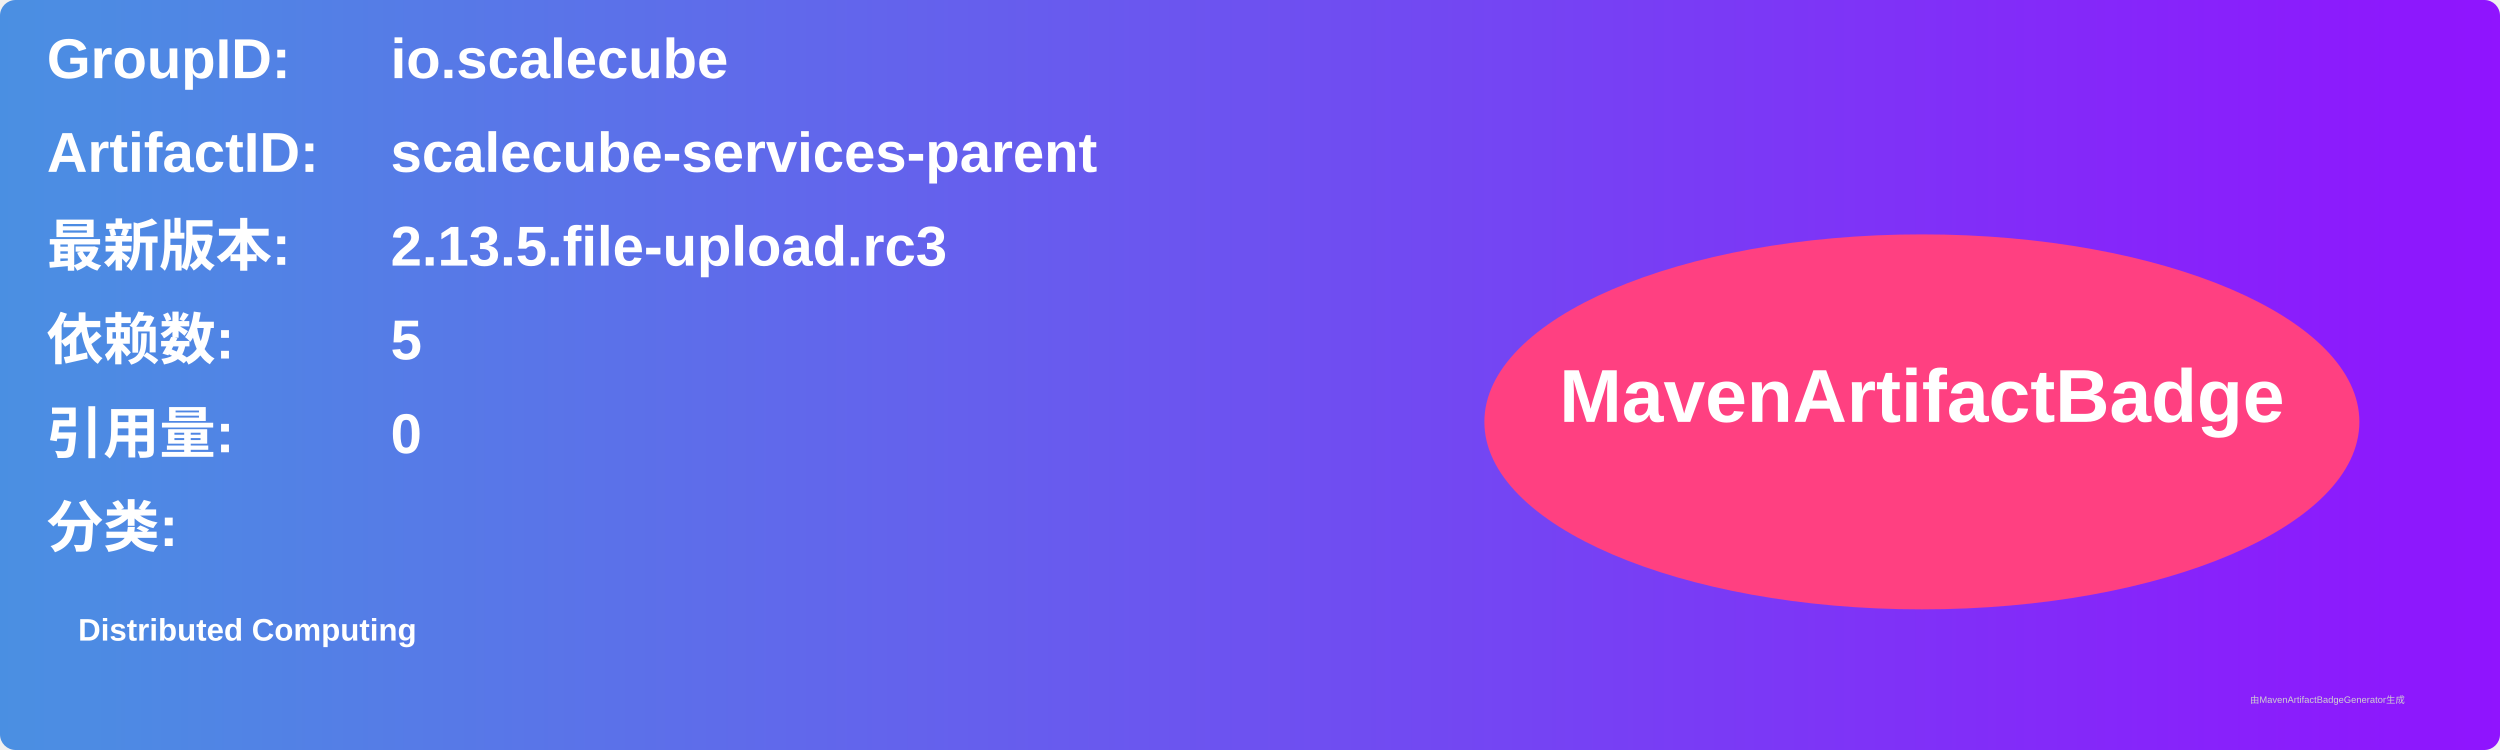
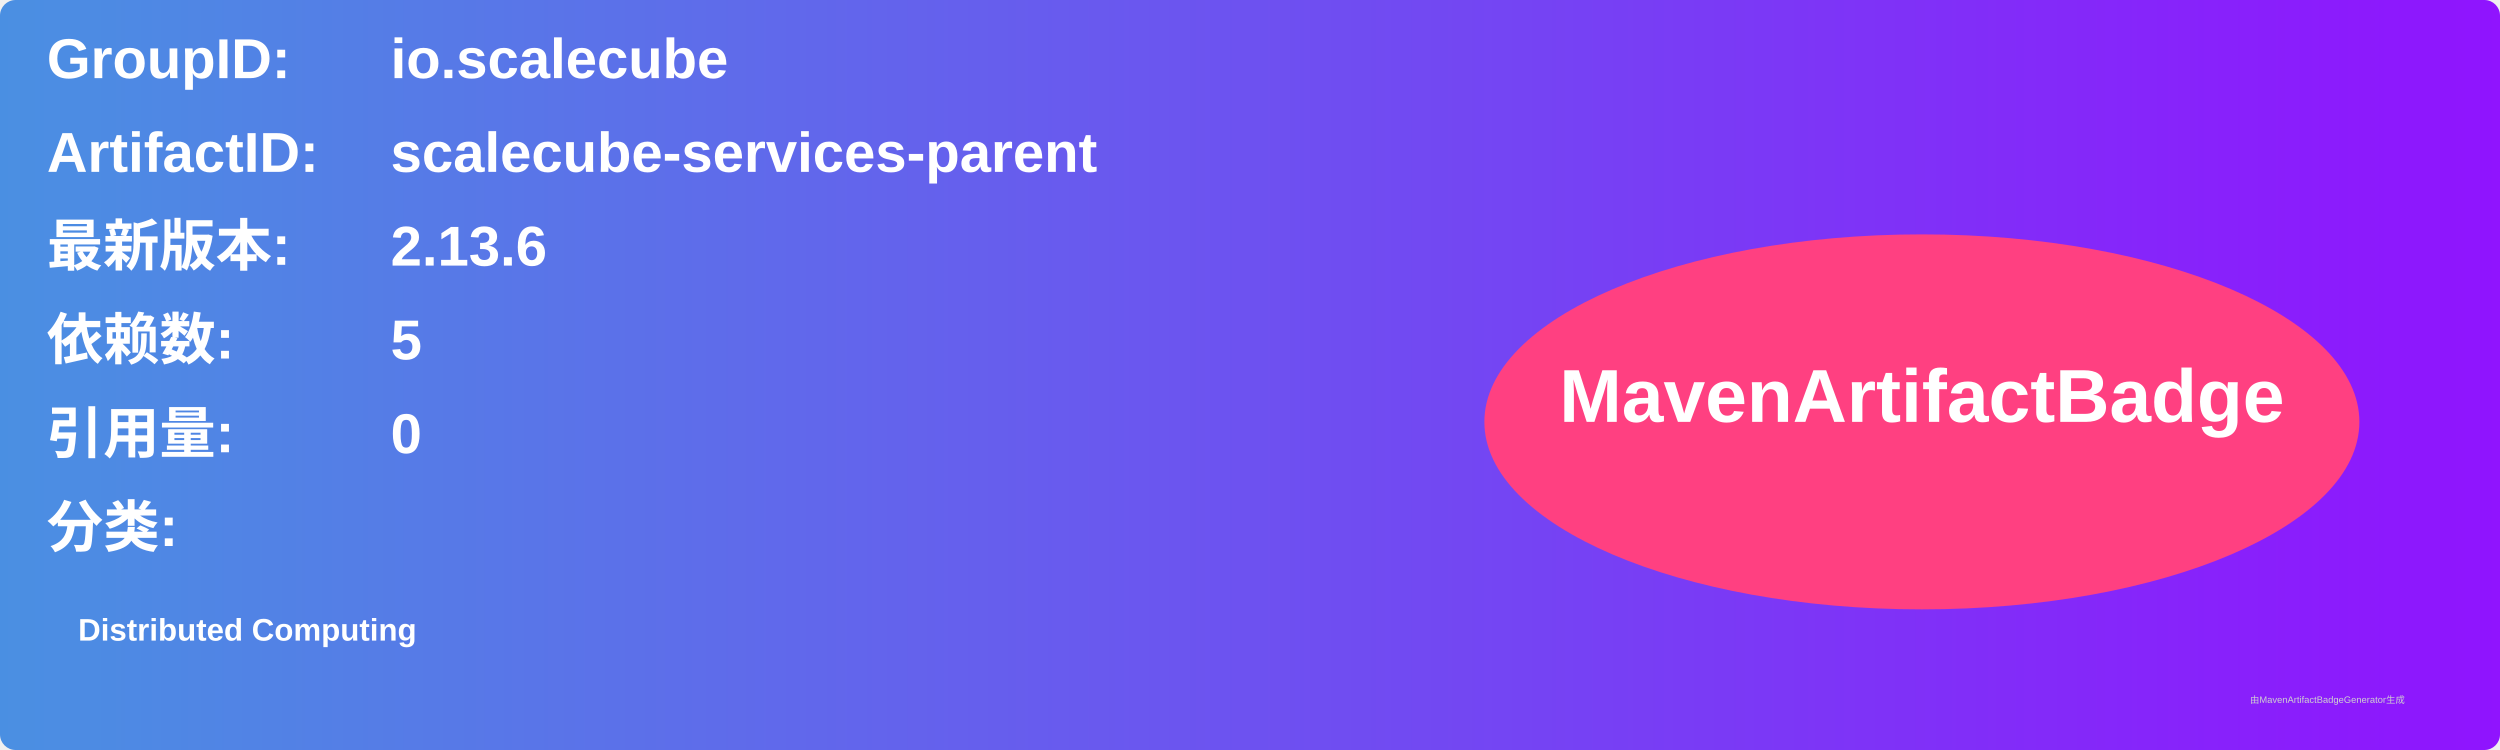
<svg xmlns="http://www.w3.org/2000/svg" width="800" height="240" viewBox="0 0 800 240">
  <linearGradient id="grad" x1="0%" y1="0%" x2="100%" y2="0%">
    <stop offset="0%" stop-color="#4a90e2" />
    <stop offset="100%" stop-color="#9013fe" />
  </linearGradient>
  <rect width="100%" height="100%" rx="5" ry="5" fill="url(#grad)" />
  <g transform="translate(15, 15)">
    <text x="0" y="10" font-family="Arial" font-size="18" fill="white" font-weight="bold" width="260">GroupID:</text>
    <text x="110" y="10" font-family="Arial" font-size="18" fill="white" font-weight="bold" width="460">io.scalecube</text>
    <text x="0" y="40" font-family="Arial" font-size="18" fill="white" font-weight="bold" width="260">ArtifactID:</text>
    <text x="110" y="40" font-family="Arial" font-size="18" fill="white" font-weight="bold" width="460">scalecube-services-parent</text>
    <text x="0" y="70" font-family="Arial" font-size="18" fill="white" font-weight="bold">最新版本:</text>
    <text x="110" y="70" font-family="Arial" font-size="18" fill="white" font-weight="bold">
-       <tspan font-weight="bold">2.13.5.file-upload.rc3</tspan>
+       <tspan font-weight="bold">2.13.6</tspan>
    </text>
    <text x="0" y="100" font-family="Arial" font-size="18" fill="white" font-weight="bold">依赖数: </text>
    <text x="110" y="100" font-family="Arial" font-size="18" fill="white">
      <tspan font-weight="bold">5</tspan>
    </text>
    <text x="0" y="130" font-family="Arial" font-size="18" fill="white" font-weight="bold">引用量: </text>
    <text x="110" y="130" font-family="Arial" font-size="18" fill="white">
      <tspan font-weight="bold">0</tspan>
    </text>
    <text x="0" y="160" font-family="Arial" font-size="18" fill="white" font-weight="bold">分类:</text>
    <text x="10" y="190" font-family="Arial" font-size="10" fill="white">
      <tspan font-weight="bold">Distributed Computing</tspan>
    </text>
    <ellipse cx="600" cy="120" rx="140" ry="60" fill="#ff4081" />
    <text x="600" y="120" text-anchor="middle" font-family="Arial" font-size="24" fill="white" font-weight="bold">MavenArtifactBadge</text>
  </g>
  <text x="720" y="225" font-family="Arial" font-size="3" fill="#d0d0d0">由MavenArtifactBadgeGenerator生成</text>
</svg>
